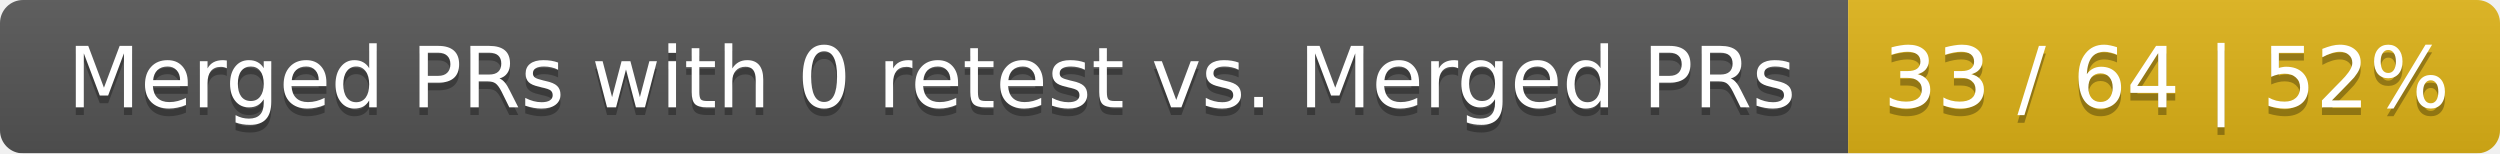
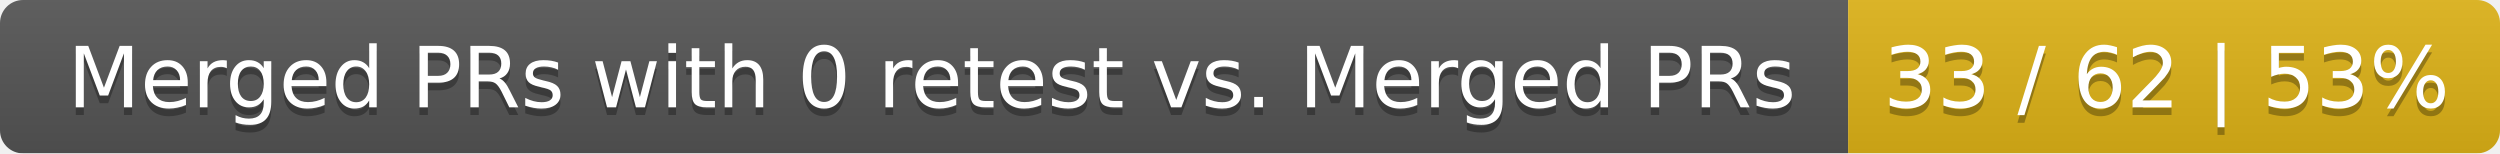
<svg xmlns="http://www.w3.org/2000/svg" width="326" height="20">
  <linearGradient id="smooth" x2="0" y2="100%">
    <stop offset="0" stop-color="#bbb" stop-opacity=".1" />
    <stop offset="1" stop-opacity=".1" />
  </linearGradient>
  <mask id="round">
    <rect width="326" height="20" rx="3" fill="#fff" />
  </mask>
  <g mask="url(#round)">
    <rect width="241" height="20" fill="#555" />
    <rect x="241" width="85" height="20" fill="#dfb317" />
    <rect width="326" height="20" fill="url(#smooth)" />
  </g>
  <g fill="#fff" text-anchor="middle" font-family="DejaVu Sans,Verdana,Geneva,sans-serif" font-size="11">
    <text x="121.5" y="15" fill="#010101" fill-opacity=".3">Merged PRs with 0 retest vs. Merged PRs</text>
    <text x="121.5" y="14">Merged PRs with 0 retest vs. Merged PRs</text>
-     <text x="282.5" y="15" fill="#010101" fill-opacity=".3">33 / 64 | 52%</text>
-     <text x="282.5" y="14">33 / 64 | 52%</text>
+     <text x="282.5" y="15" fill="#010101" fill-opacity=".3">33 / 62 | 53%</text>
+     <text x="282.5" y="14">33 / 62 | 53%</text>
  </g>
</svg>
